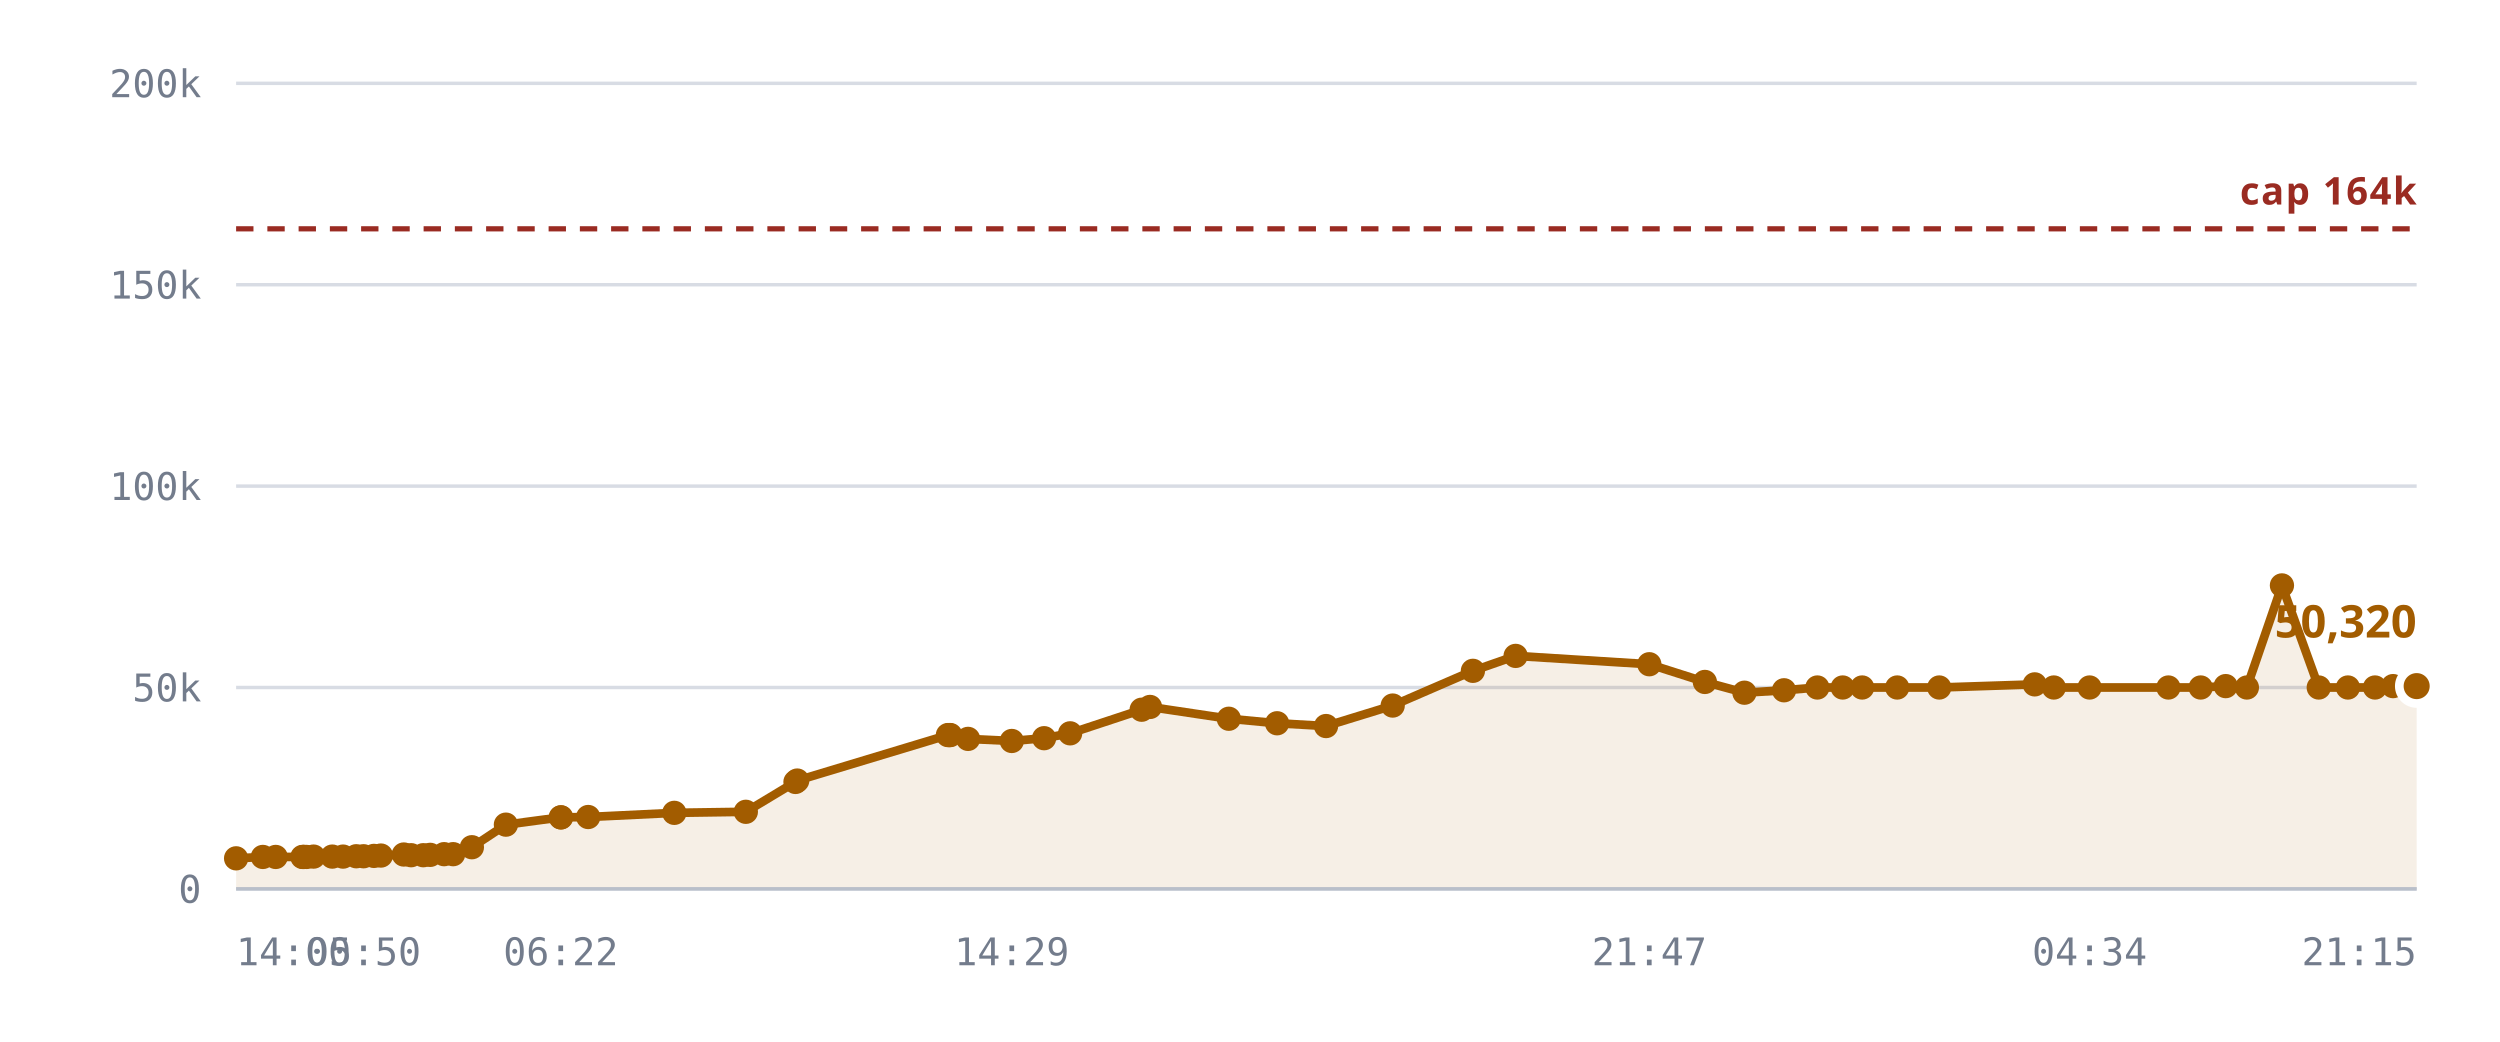
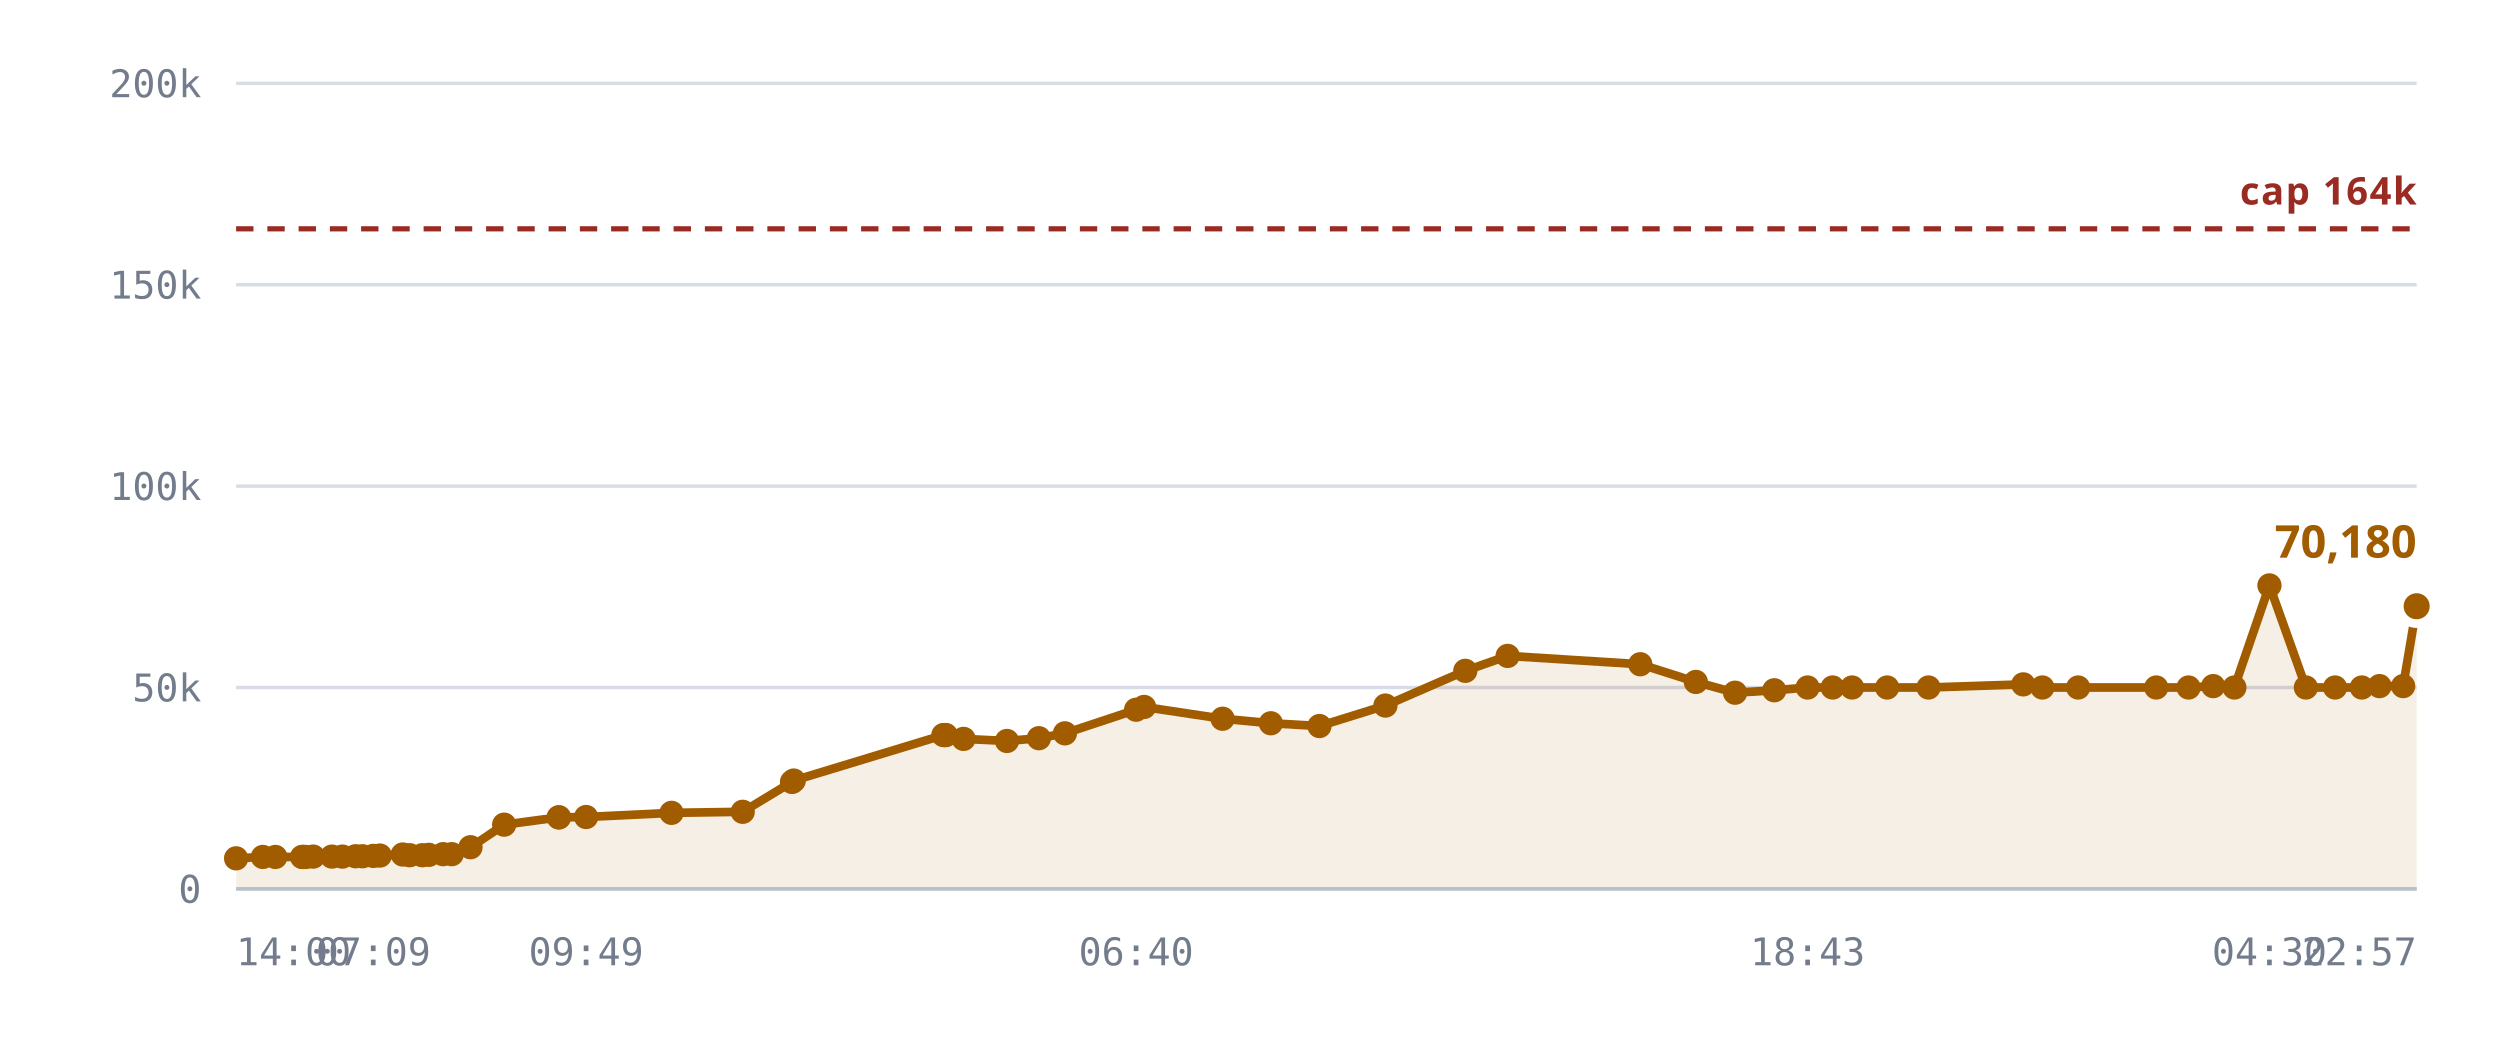
<svg xmlns="http://www.w3.org/2000/svg" viewBox="0 0 720 300" role="img" aria-label="Rooms against the 10,240 cap">
  <style>
    .grid      { stroke: var(--chart-grid, #d8dce4); stroke-width: 1; }
    .cap       { stroke: var(--chart-cap, #9a2b22); stroke-width: 1.5; stroke-dasharray: 5 4; }
    .cap-label { fill: var(--chart-cap, #9a2b22); font: 600 11px Archivo, system-ui, sans-serif; letter-spacing: .04em; }
    .tick      { fill: var(--chart-muted, #737c8c); font: 500 11px "IBM Plex Mono", ui-monospace, monospace; }
    .tick-y    { text-anchor: end; }
    .tick-x    { text-anchor: middle; }
    .series    { fill: none; stroke: var(--chart-line, #a25c00); stroke-width: 2.5; stroke-linejoin: round; stroke-linecap: round; }
    .fill      { fill: var(--chart-fill, rgba(162,92,0,.10)); stroke: none; }
    .dot       { fill: var(--chart-line, #a25c00); }
    .dot-last  { stroke: var(--chart-bg, #fff); stroke-width: 2.5; }
    .end-label { fill: var(--chart-line, #a25c00); font: 700 13px Archivo, system-ui, sans-serif; }
    .axis      { stroke: var(--chart-axis, #b9bfca); stroke-width: 1; }
  </style>
  <line x1="68" y1="256.0" x2="696" y2="256.0" class="grid" />
  <text x="58" y="260.0" class="tick tick-y">0</text>
  <line x1="68" y1="198.0" x2="696" y2="198.0" class="grid" />
  <text x="58" y="202.0" class="tick tick-y">50k</text>
  <line x1="68" y1="140.0" x2="696" y2="140.0" class="grid" />
  <text x="58" y="144.0" class="tick tick-y">100k</text>
  <line x1="68" y1="82.0" x2="696" y2="82.0" class="grid" />
  <text x="58" y="86.0" class="tick tick-y">150k</text>
  <line x1="68" y1="24.0" x2="696" y2="24.0" class="grid" />
  <text x="58" y="28.0" class="tick tick-y">200k</text>
-   <path d="M68.0,247.2 L75.7,246.8 L79.4,246.8 L87.1,246.8 L87.4,246.8 L87.6,246.8 L88.3,246.8 L90.3,246.7 L95.7,246.7 L98.8,246.7 L102.6,246.6 L104.7,246.6 L107.7,246.5 L109.7,246.4 L116.3,246.1 L118.4,246.3 L121.9,246.3 L123.9,246.2 L127.9,246.0 L130.5,246.0 L135.9,244.0 L145.7,237.5 L161.5,235.4 L161.6,235.4 L169.4,235.3 L194.2,234.1 L214.8,233.8 L229.1,225.2 L229.6,224.8 L273.0,211.7 L273.4,211.7 L273.7,211.7 L278.8,212.8 L291.4,213.4 L300.7,212.6 L308.2,211.2 L328.8,204.4 L331.2,203.6 L353.9,207.0 L367.8,208.3 L381.9,209.1 L401.1,203.2 L424.2,193.2 L436.5,188.9 L475.0,191.3 L491.0,196.4 L502.4,199.5 L513.8,198.8 L523.4,198.0 L530.7,198.0 L536.3,198.0 L546.4,198.0 L558.5,198.0 L586.0,197.1 L591.5,198.0 L601.8,198.0 L624.5,198.0 L633.8,198.0 L641.0,197.6 L647.1,198.0 L657.2,168.6 L667.8,198.0 L676.2,198.0 L684.0,198.0 L689.2,197.6 L696.0,197.6 L696.0,256.0 L68.0,256.0 Z" class="fill" />
+   <path d="M68.0,247.2 L75.7,246.8 L79.3,246.8 L87.0,246.8 L87.3,246.8 L87.4,246.8 L88.1,246.8 L90.2,246.7 L95.6,246.7 L98.6,246.7 L102.4,246.6 L104.4,246.6 L107.5,246.5 L109.4,246.4 L116.0,246.1 L118.0,246.3 L121.6,246.3 L123.5,246.2 L127.6,246.0 L130.1,246.0 L135.5,244.0 L145.2,237.5 L160.9,235.4 L161.0,235.4 L168.8,235.3 L193.4,234.1 L213.9,233.8 L228.1,225.2 L228.6,224.8 L271.7,211.7 L272.1,211.7 L272.4,211.7 L277.5,212.8 L290.0,213.4 L299.2,212.6 L306.7,211.2 L327.2,204.4 L329.5,203.6 L352.1,207.0 L366.0,208.3 L380.0,209.1 L399.0,203.2 L422.0,193.2 L434.2,188.9 L472.4,191.3 L488.4,196.4 L499.7,199.5 L511.0,198.8 L520.6,198.0 L527.8,198.0 L533.4,198.0 L543.5,198.0 L555.4,198.0 L582.7,197.1 L588.2,198.0 L598.5,198.0 L621.0,198.0 L630.3,198.0 L637.4,197.6 L643.5,198.0 L653.6,168.6 L664.1,198.0 L672.5,198.0 L680.2,198.0 L685.3,197.6 L692.1,197.6 L696.0,174.6 L696.0,256.0 L68.0,256.0 Z" class="fill" />
  <line x1="68" y1="65.9" x2="696" y2="65.9" class="cap" />
  <text x="696" y="58.9" class="cap-label" text-anchor="end">cap 164k</text>
-   <path d="M68.0,247.2 L75.7,246.8 L79.4,246.8 L87.1,246.8 L87.4,246.8 L87.6,246.8 L88.3,246.8 L90.3,246.7 L95.7,246.7 L98.8,246.7 L102.6,246.6 L104.7,246.6 L107.7,246.5 L109.7,246.4 L116.3,246.1 L118.4,246.3 L121.9,246.3 L123.9,246.2 L127.9,246.0 L130.5,246.0 L135.9,244.0 L145.7,237.5 L161.5,235.4 L161.6,235.4 L169.4,235.3 L194.2,234.1 L214.8,233.8 L229.1,225.2 L229.6,224.8 L273.0,211.7 L273.4,211.7 L273.7,211.7 L278.8,212.8 L291.4,213.4 L300.7,212.6 L308.2,211.2 L328.8,204.4 L331.2,203.6 L353.9,207.0 L367.8,208.3 L381.9,209.1 L401.1,203.2 L424.2,193.2 L436.5,188.9 L475.0,191.3 L491.0,196.4 L502.4,199.5 L513.8,198.8 L523.4,198.0 L530.7,198.0 L536.3,198.0 L546.4,198.0 L558.5,198.0 L586.0,197.1 L591.5,198.0 L601.8,198.0 L624.5,198.0 L633.8,198.0 L641.0,197.6 L647.1,198.0 L657.2,168.6 L667.8,198.0 L676.2,198.0 L684.0,198.0 L689.2,197.6 L696.0,197.6" class="series" />
+   <path d="M68.0,247.2 L75.7,246.8 L79.3,246.8 L87.0,246.8 L87.3,246.8 L87.4,246.8 L88.1,246.8 L90.2,246.7 L95.6,246.7 L98.6,246.7 L102.4,246.6 L104.4,246.6 L107.5,246.5 L109.4,246.4 L116.0,246.1 L118.0,246.3 L121.6,246.3 L123.5,246.2 L127.6,246.0 L130.1,246.0 L135.5,244.0 L145.2,237.5 L160.9,235.4 L161.0,235.4 L168.8,235.3 L193.4,234.1 L213.9,233.8 L228.1,225.2 L228.6,224.8 L271.7,211.7 L272.1,211.7 L272.4,211.7 L277.5,212.8 L290.0,213.4 L299.2,212.6 L306.7,211.2 L327.2,204.4 L329.5,203.6 L352.1,207.0 L366.0,208.3 L380.0,209.1 L399.0,203.2 L422.0,193.2 L434.2,188.9 L472.4,191.3 L488.4,196.4 L499.7,199.5 L511.0,198.8 L520.6,198.0 L527.8,198.0 L533.4,198.0 L543.5,198.0 L555.4,198.0 L582.7,197.1 L588.2,198.0 L598.5,198.0 L621.0,198.0 L630.3,198.0 L637.4,197.6 L643.5,198.0 L653.6,168.6 L664.1,198.0 L672.5,198.0 L680.2,198.0 L685.3,197.6 L692.1,197.6 L696.0,174.6" class="series" />
  <circle cx="68.0" cy="247.2" r="3.5" class="dot" />
  <circle cx="75.7" cy="246.8" r="3.5" class="dot" />
-   <circle cx="79.4" cy="246.8" r="3.5" class="dot" />
-   <circle cx="87.1" cy="246.8" r="3.5" class="dot" />
+   <circle cx="79.3" cy="246.8" r="3.5" class="dot" />
+   <circle cx="87.0" cy="246.8" r="3.5" class="dot" />
+   <circle cx="87.3" cy="246.8" r="3.5" class="dot" />
  <circle cx="87.4" cy="246.8" r="3.5" class="dot" />
-   <circle cx="87.6" cy="246.8" r="3.5" class="dot" />
-   <circle cx="88.3" cy="246.8" r="3.5" class="dot" />
-   <circle cx="90.3" cy="246.7" r="3.5" class="dot" />
-   <circle cx="95.7" cy="246.7" r="3.5" class="dot" />
-   <circle cx="98.8" cy="246.7" r="3.5" class="dot" />
-   <circle cx="102.6" cy="246.6" r="3.5" class="dot" />
-   <circle cx="104.7" cy="246.6" r="3.5" class="dot" />
-   <circle cx="107.7" cy="246.5" r="3.5" class="dot" />
-   <circle cx="109.7" cy="246.4" r="3.5" class="dot" />
-   <circle cx="116.3" cy="246.1" r="3.5" class="dot" />
-   <circle cx="118.4" cy="246.3" r="3.5" class="dot" />
-   <circle cx="121.9" cy="246.3" r="3.5" class="dot" />
-   <circle cx="123.9" cy="246.2" r="3.5" class="dot" />
-   <circle cx="127.9" cy="246.0" r="3.5" class="dot" />
-   <circle cx="130.5" cy="246.0" r="3.5" class="dot" />
-   <circle cx="135.9" cy="244.0" r="3.5" class="dot" />
-   <circle cx="145.7" cy="237.5" r="3.5" class="dot" />
-   <circle cx="161.5" cy="235.4" r="3.5" class="dot" />
-   <circle cx="161.6" cy="235.4" r="3.5" class="dot" />
-   <circle cx="169.4" cy="235.3" r="3.5" class="dot" />
-   <circle cx="194.2" cy="234.1" r="3.5" class="dot" />
-   <circle cx="214.8" cy="233.8" r="3.5" class="dot" />
-   <circle cx="229.1" cy="225.2" r="3.5" class="dot" />
-   <circle cx="229.6" cy="224.8" r="3.5" class="dot" />
-   <circle cx="273.0" cy="211.7" r="3.5" class="dot" />
-   <circle cx="273.4" cy="211.7" r="3.5" class="dot" />
-   <circle cx="273.7" cy="211.7" r="3.5" class="dot" />
-   <circle cx="278.8" cy="212.8" r="3.5" class="dot" />
-   <circle cx="291.4" cy="213.4" r="3.5" class="dot" />
-   <circle cx="300.7" cy="212.6" r="3.5" class="dot" />
-   <circle cx="308.2" cy="211.2" r="3.5" class="dot" />
-   <circle cx="328.8" cy="204.4" r="3.5" class="dot" />
-   <circle cx="331.2" cy="203.6" r="3.5" class="dot" />
-   <circle cx="353.9" cy="207.0" r="3.5" class="dot" />
-   <circle cx="367.8" cy="208.3" r="3.5" class="dot" />
-   <circle cx="381.9" cy="209.1" r="3.5" class="dot" />
-   <circle cx="401.1" cy="203.2" r="3.5" class="dot" />
-   <circle cx="424.2" cy="193.2" r="3.5" class="dot" />
-   <circle cx="436.5" cy="188.9" r="3.5" class="dot" />
-   <circle cx="475.0" cy="191.3" r="3.5" class="dot" />
-   <circle cx="491.0" cy="196.4" r="3.5" class="dot" />
-   <circle cx="502.4" cy="199.5" r="3.5" class="dot" />
-   <circle cx="513.8" cy="198.8" r="3.5" class="dot" />
-   <circle cx="523.4" cy="198.0" r="3.5" class="dot" />
-   <circle cx="530.7" cy="198.0" r="3.5" class="dot" />
-   <circle cx="536.3" cy="198.0" r="3.5" class="dot" />
-   <circle cx="546.4" cy="198.0" r="3.5" class="dot" />
-   <circle cx="558.5" cy="198.0" r="3.5" class="dot" />
-   <circle cx="586.0" cy="197.1" r="3.5" class="dot" />
-   <circle cx="591.5" cy="198.0" r="3.5" class="dot" />
-   <circle cx="601.8" cy="198.0" r="3.5" class="dot" />
-   <circle cx="624.5" cy="198.0" r="3.5" class="dot" />
-   <circle cx="633.8" cy="198.0" r="3.5" class="dot" />
-   <circle cx="641.0" cy="197.6" r="3.5" class="dot" />
-   <circle cx="647.1" cy="198.0" r="3.5" class="dot" />
-   <circle cx="657.2" cy="168.6" r="3.5" class="dot" />
-   <circle cx="667.8" cy="198.0" r="3.5" class="dot" />
-   <circle cx="676.2" cy="198.0" r="3.5" class="dot" />
-   <circle cx="684.0" cy="198.0" r="3.5" class="dot" />
-   <circle cx="689.2" cy="197.6" r="3.5" class="dot" />
-   <circle cx="696.0" cy="197.6" r="5" class="dot dot-last" />
-   <text x="696.0" y="183.6" class="end-label" text-anchor="end">50,320</text>
+   <circle cx="88.1" cy="246.8" r="3.5" class="dot" />
+   <circle cx="90.2" cy="246.7" r="3.5" class="dot" />
+   <circle cx="95.6" cy="246.7" r="3.5" class="dot" />
+   <circle cx="98.6" cy="246.7" r="3.5" class="dot" />
+   <circle cx="102.4" cy="246.6" r="3.5" class="dot" />
+   <circle cx="104.4" cy="246.6" r="3.5" class="dot" />
+   <circle cx="107.5" cy="246.5" r="3.5" class="dot" />
+   <circle cx="109.4" cy="246.4" r="3.5" class="dot" />
+   <circle cx="116.0" cy="246.1" r="3.5" class="dot" />
+   <circle cx="118.0" cy="246.3" r="3.5" class="dot" />
+   <circle cx="121.6" cy="246.3" r="3.5" class="dot" />
+   <circle cx="123.5" cy="246.2" r="3.5" class="dot" />
+   <circle cx="127.6" cy="246.0" r="3.5" class="dot" />
+   <circle cx="130.1" cy="246.0" r="3.5" class="dot" />
+   <circle cx="135.5" cy="244.0" r="3.5" class="dot" />
+   <circle cx="145.2" cy="237.5" r="3.5" class="dot" />
+   <circle cx="160.9" cy="235.4" r="3.5" class="dot" />
+   <circle cx="161.0" cy="235.4" r="3.5" class="dot" />
+   <circle cx="168.8" cy="235.3" r="3.5" class="dot" />
+   <circle cx="193.4" cy="234.1" r="3.5" class="dot" />
+   <circle cx="213.9" cy="233.8" r="3.5" class="dot" />
+   <circle cx="228.1" cy="225.2" r="3.5" class="dot" />
+   <circle cx="228.6" cy="224.8" r="3.5" class="dot" />
+   <circle cx="271.7" cy="211.7" r="3.5" class="dot" />
+   <circle cx="272.1" cy="211.7" r="3.5" class="dot" />
+   <circle cx="272.4" cy="211.7" r="3.5" class="dot" />
+   <circle cx="277.5" cy="212.8" r="3.5" class="dot" />
+   <circle cx="290.0" cy="213.4" r="3.5" class="dot" />
+   <circle cx="299.2" cy="212.6" r="3.5" class="dot" />
+   <circle cx="306.7" cy="211.2" r="3.5" class="dot" />
+   <circle cx="327.2" cy="204.4" r="3.5" class="dot" />
+   <circle cx="329.5" cy="203.6" r="3.5" class="dot" />
+   <circle cx="352.1" cy="207.0" r="3.5" class="dot" />
+   <circle cx="366.0" cy="208.3" r="3.5" class="dot" />
+   <circle cx="380.0" cy="209.1" r="3.5" class="dot" />
+   <circle cx="399.0" cy="203.2" r="3.5" class="dot" />
+   <circle cx="422.0" cy="193.2" r="3.5" class="dot" />
+   <circle cx="434.2" cy="188.9" r="3.5" class="dot" />
+   <circle cx="472.4" cy="191.3" r="3.5" class="dot" />
+   <circle cx="488.4" cy="196.4" r="3.5" class="dot" />
+   <circle cx="499.7" cy="199.5" r="3.5" class="dot" />
+   <circle cx="511.0" cy="198.8" r="3.5" class="dot" />
+   <circle cx="520.6" cy="198.0" r="3.5" class="dot" />
+   <circle cx="527.8" cy="198.0" r="3.5" class="dot" />
+   <circle cx="533.4" cy="198.0" r="3.5" class="dot" />
+   <circle cx="543.5" cy="198.0" r="3.5" class="dot" />
+   <circle cx="555.4" cy="198.0" r="3.5" class="dot" />
+   <circle cx="582.7" cy="197.1" r="3.5" class="dot" />
+   <circle cx="588.2" cy="198.0" r="3.5" class="dot" />
+   <circle cx="598.5" cy="198.0" r="3.5" class="dot" />
+   <circle cx="621.0" cy="198.0" r="3.5" class="dot" />
+   <circle cx="630.3" cy="198.0" r="3.5" class="dot" />
+   <circle cx="637.4" cy="197.6" r="3.5" class="dot" />
+   <circle cx="643.5" cy="198.0" r="3.5" class="dot" />
+   <circle cx="653.6" cy="168.6" r="3.5" class="dot" />
+   <circle cx="664.1" cy="198.0" r="3.5" class="dot" />
+   <circle cx="672.5" cy="198.0" r="3.5" class="dot" />
+   <circle cx="680.2" cy="198.0" r="3.5" class="dot" />
+   <circle cx="685.3" cy="197.6" r="3.5" class="dot" />
+   <circle cx="692.1" cy="197.6" r="3.5" class="dot" />
+   <circle cx="696.0" cy="174.6" r="5" class="dot dot-last" />
+   <text x="696.0" y="160.6" class="end-label" text-anchor="end">70,180</text>
  <line x1="68" y1="256" x2="696" y2="256" class="axis" />
  <text x="68.0" y="278" class="tick" text-anchor="start">14:00</text>
-   <text x="104.7" y="278" class="tick" text-anchor="middle">05:50</text>
-   <text x="161.5" y="278" class="tick" text-anchor="middle">06:22</text>
-   <text x="291.4" y="278" class="tick" text-anchor="middle">14:29</text>
-   <text x="475.0" y="278" class="tick" text-anchor="middle">21:47</text>
-   <text x="601.8" y="278" class="tick" text-anchor="middle">04:34</text>
-   <text x="696.0" y="278" class="tick" text-anchor="end">21:15</text>
+   <text x="107.5" y="278" class="tick" text-anchor="middle">07:09</text>
+   <text x="168.8" y="278" class="tick" text-anchor="middle">09:49</text>
+   <text x="327.2" y="278" class="tick" text-anchor="middle">06:40</text>
+   <text x="520.6" y="278" class="tick" text-anchor="middle">18:43</text>
+   <text x="653.6" y="278" class="tick" text-anchor="middle">04:30</text>
+   <text x="696.0" y="278" class="tick" text-anchor="end">22:57</text>
</svg>
